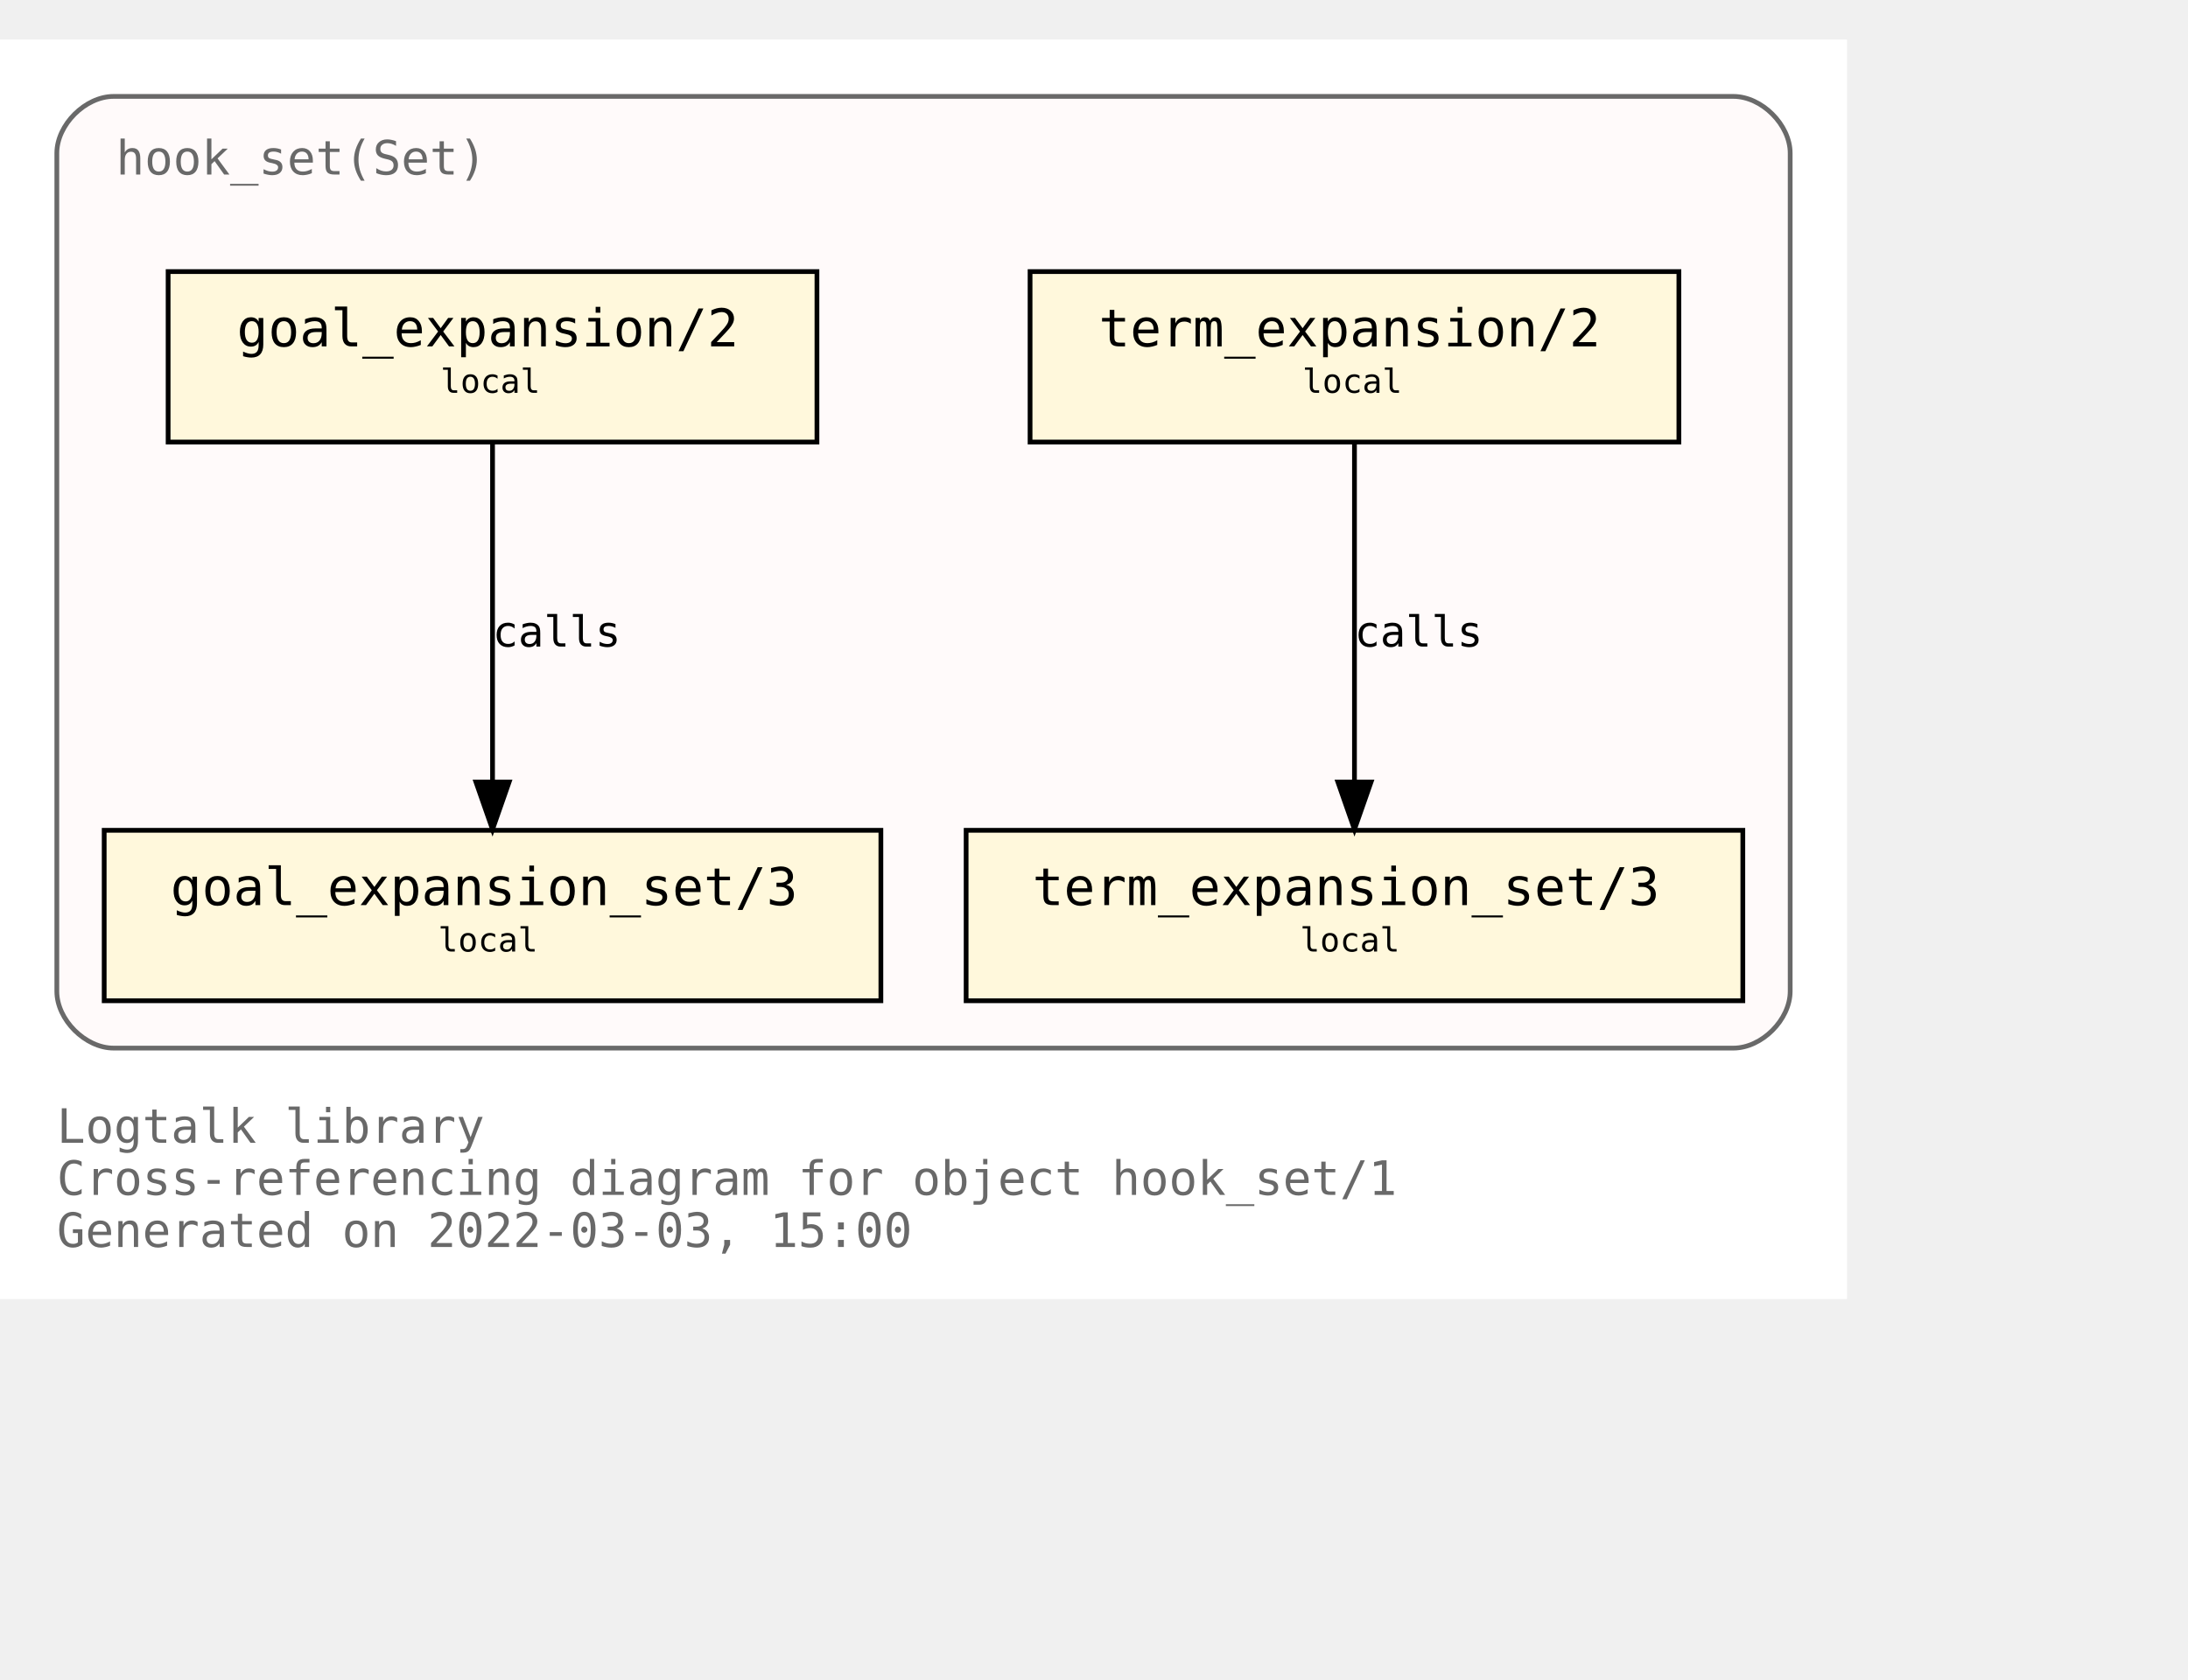
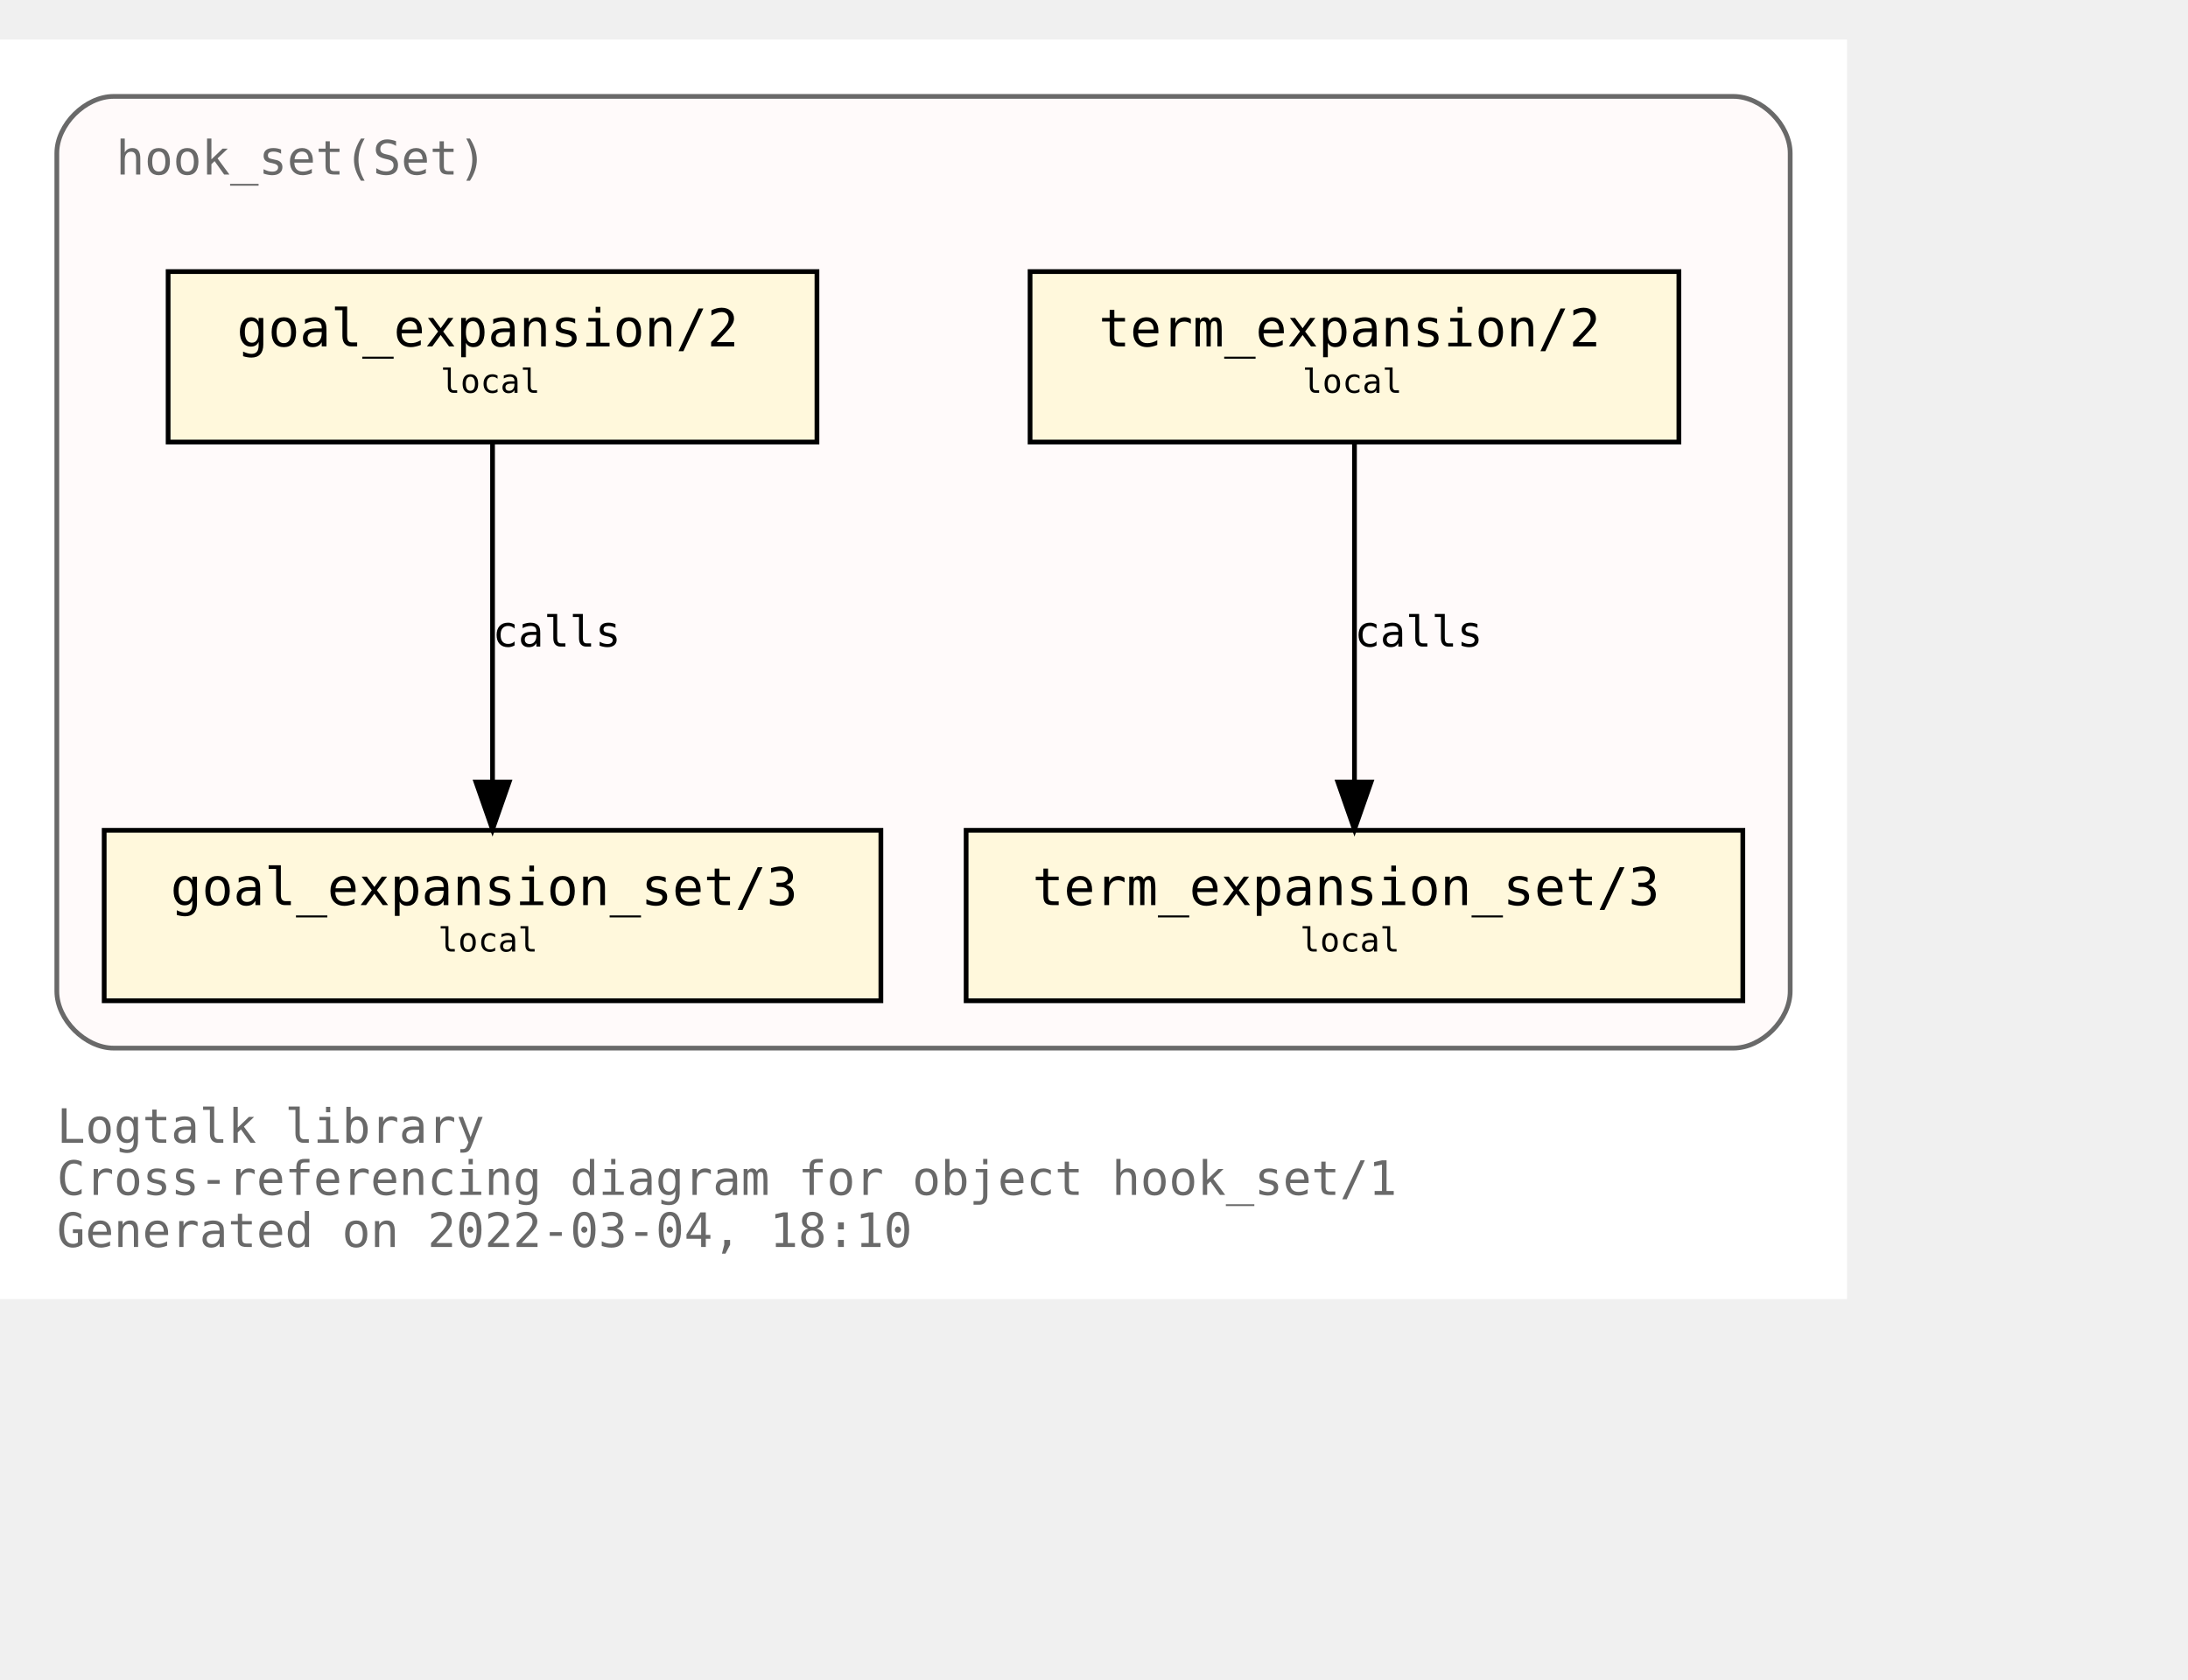
<svg xmlns="http://www.w3.org/2000/svg" xmlns:xlink="http://www.w3.org/1999/xlink" width="534pt" height="410pt" viewBox="72.00 72.00 462.00 338.00">
  <g id="graph0" class="graph" transform="scale(1 1) rotate(0) translate(76 334)">
    <polygon fill="white" stroke="transparent" points="-4,4 -4,-262 386,-262 386,4 -4,4" />
    <text text-anchor="start" x="8" y="-29" font-family="Monospace" font-size="10.00" fill="dimgray">Logtalk library</text>
    <text text-anchor="start" x="8" y="-18" font-family="Monospace" font-size="10.00" fill="dimgray">Cross-referencing diagram for object hook_set/1</text>
-     <text text-anchor="start" x="8" y="-7" font-family="Monospace" font-size="10.00" fill="dimgray">Generated on 2022-03-03, 15:00</text>
+     <text text-anchor="start" x="8" y="-7" font-family="Monospace" font-size="10.00" fill="dimgray">Generated on 2022-03-04, 18:10</text>
    <g id="clust1" class="cluster">
      <g id="a_clust1">
        <a xlink:title="hook_set(Set)">
          <path fill="snow" stroke="dimgray" d="M20,-49C20,-49 362,-49 362,-49 368,-49 374,-55 374,-61 374,-61 374,-238 374,-238 374,-244 368,-250 362,-250 362,-250 20,-250 20,-250 14,-250 8,-244 8,-238 8,-238 8,-61 8,-61 8,-55 14,-49 20,-49" />
          <g id="a_clust1_0">
-             <a xlink:href="https://github.com/LogtalkDotOrg/logtalk3/tree/d595028914ce5bb0dbda4e2bde97f4a99dff552f/library/hook_flows/hook_set.lgt" xlink:title="https://github.com/LogtalkDotOrg/logtalk3/tree/d595028914ce5bb0dbda4e2bde97f4a99dff552f/library/hook_flows/hook_set.lgt">
+             <a xlink:href="https://github.com/LogtalkDotOrg/logtalk3/tree/161aec031c3999b4cc2ea56a5e22c9dc1b55401e/library/hook_flows/hook_set.lgt" xlink:title="https://github.com/LogtalkDotOrg/logtalk3/tree/161aec031c3999b4cc2ea56a5e22c9dc1b55401e/library/hook_flows/hook_set.lgt">
              <text text-anchor="start" x="20.5" y="-233.5" font-family="Monospace" font-size="10.00" fill="dimgray">hook_set(Set)</text>
            </a>
          </g>
        </a>
      </g>
    </g>
    <g id="node1" class="node">
      <g id="a_node1">
-         <a xlink:href="https://github.com/LogtalkDotOrg/logtalk3/tree/d595028914ce5bb0dbda4e2bde97f4a99dff552f/library/hook_flows/hook_set.lgt#L40" xlink:title="https://github.com/LogtalkDotOrg/logtalk3/tree/d595028914ce5bb0dbda4e2bde97f4a99dff552f/library/hook_flows/hook_set.lgt#L40">
+         <a xlink:href="https://github.com/LogtalkDotOrg/logtalk3/tree/161aec031c3999b4cc2ea56a5e22c9dc1b55401e/library/hook_flows/hook_set.lgt#L40" xlink:title="https://github.com/LogtalkDotOrg/logtalk3/tree/161aec031c3999b4cc2ea56a5e22c9dc1b55401e/library/hook_flows/hook_set.lgt#L40">
          <polygon fill="cornsilk" stroke="black" points="350.5,-213 213.5,-213 213.5,-177 350.5,-177 350.5,-213" />
          <text text-anchor="start" x="222" y="-197.8" font-family="Monospace" font-size="9.00"> </text>
          <text text-anchor="start" x="228" y="-197.2" font-family="Monospace" font-size="11.00">term_expansion/2</text>
          <text text-anchor="start" x="337" y="-197.8" font-family="Monospace" font-size="9.00"> </text>
          <text text-anchor="start" x="222" y="-186.8" font-family="Monospace" font-size="9.00"> </text>
          <text text-anchor="start" x="271" y="-187.4" font-family="Monospace" font-size="7.00">local</text>
          <text text-anchor="start" x="337" y="-186.8" font-family="Monospace" font-size="9.00"> </text>
        </a>
      </g>
    </g>
    <g id="node2" class="node">
      <g id="a_node2">
-         <a xlink:href="https://github.com/LogtalkDotOrg/logtalk3/tree/d595028914ce5bb0dbda4e2bde97f4a99dff552f/library/hook_flows/hook_set.lgt#L44" xlink:title="https://github.com/LogtalkDotOrg/logtalk3/tree/d595028914ce5bb0dbda4e2bde97f4a99dff552f/library/hook_flows/hook_set.lgt#L44">
+         <a xlink:href="https://github.com/LogtalkDotOrg/logtalk3/tree/161aec031c3999b4cc2ea56a5e22c9dc1b55401e/library/hook_flows/hook_set.lgt#L44" xlink:title="https://github.com/LogtalkDotOrg/logtalk3/tree/161aec031c3999b4cc2ea56a5e22c9dc1b55401e/library/hook_flows/hook_set.lgt#L44">
          <polygon fill="cornsilk" stroke="black" points="364,-95 200,-95 200,-59 364,-59 364,-95" />
          <text text-anchor="start" x="208" y="-79.8" font-family="Monospace" font-size="9.00"> </text>
          <text text-anchor="start" x="214" y="-79.2" font-family="Monospace" font-size="11.00">term_expansion_set/3</text>
          <text text-anchor="start" x="350" y="-79.8" font-family="Monospace" font-size="9.00"> </text>
          <text text-anchor="start" x="208" y="-68.8" font-family="Monospace" font-size="9.00"> </text>
          <text text-anchor="start" x="270.5" y="-69.4" font-family="Monospace" font-size="7.00">local</text>
          <text text-anchor="start" x="350" y="-68.8" font-family="Monospace" font-size="9.00"> </text>
        </a>
      </g>
    </g>
    <g id="edge1" class="edge">
      <g id="a_edge1">
-         <a xlink:href="https://github.com/LogtalkDotOrg/logtalk3/tree/d595028914ce5bb0dbda4e2bde97f4a99dff552f/library/hook_flows/hook_set.lgt#L40" xlink:title="calls">
+         <a xlink:href="https://github.com/LogtalkDotOrg/logtalk3/tree/161aec031c3999b4cc2ea56a5e22c9dc1b55401e/library/hook_flows/hook_set.lgt#L40" xlink:title="calls">
          <path fill="none" stroke="black" d="M282,-176.88C282,-158.04 282,-127.47 282,-105.3" />
          <polygon fill="black" stroke="black" points="285.5,-105.19 282,-95.19 278.5,-105.19 285.5,-105.19" />
        </a>
      </g>
      <g id="a_edge1-label">
-         <a xlink:href="https://github.com/LogtalkDotOrg/logtalk3/tree/d595028914ce5bb0dbda4e2bde97f4a99dff552f/library/hook_flows/hook_set.lgt#L40" xlink:title="https://github.com/LogtalkDotOrg/logtalk3/tree/d595028914ce5bb0dbda4e2bde97f4a99dff552f/library/hook_flows/hook_set.lgt#L40">
+         <a xlink:href="https://github.com/LogtalkDotOrg/logtalk3/tree/161aec031c3999b4cc2ea56a5e22c9dc1b55401e/library/hook_flows/hook_set.lgt#L40" xlink:title="https://github.com/LogtalkDotOrg/logtalk3/tree/161aec031c3999b4cc2ea56a5e22c9dc1b55401e/library/hook_flows/hook_set.lgt#L40">
          <text text-anchor="start" x="282" y="-133.8" font-family="Monospace" font-size="9.00">calls</text>
        </a>
      </g>
    </g>
    <g id="node3" class="node">
      <g id="a_node3">
-         <a xlink:href="https://github.com/LogtalkDotOrg/logtalk3/tree/d595028914ce5bb0dbda4e2bde97f4a99dff552f/library/hook_flows/hook_set.lgt#L51" xlink:title="https://github.com/LogtalkDotOrg/logtalk3/tree/d595028914ce5bb0dbda4e2bde97f4a99dff552f/library/hook_flows/hook_set.lgt#L51">
+         <a xlink:href="https://github.com/LogtalkDotOrg/logtalk3/tree/161aec031c3999b4cc2ea56a5e22c9dc1b55401e/library/hook_flows/hook_set.lgt#L51" xlink:title="https://github.com/LogtalkDotOrg/logtalk3/tree/161aec031c3999b4cc2ea56a5e22c9dc1b55401e/library/hook_flows/hook_set.lgt#L51">
          <polygon fill="cornsilk" stroke="black" points="168.5,-213 31.5,-213 31.5,-177 168.5,-177 168.5,-213" />
          <text text-anchor="start" x="40" y="-197.8" font-family="Monospace" font-size="9.00"> </text>
          <text text-anchor="start" x="46" y="-197.2" font-family="Monospace" font-size="11.00">goal_expansion/2</text>
          <text text-anchor="start" x="155" y="-197.8" font-family="Monospace" font-size="9.00"> </text>
          <text text-anchor="start" x="40" y="-186.8" font-family="Monospace" font-size="9.00"> </text>
          <text text-anchor="start" x="89" y="-187.4" font-family="Monospace" font-size="7.00">local</text>
          <text text-anchor="start" x="155" y="-186.8" font-family="Monospace" font-size="9.00"> </text>
        </a>
      </g>
    </g>
    <g id="node4" class="node">
      <g id="a_node4">
-         <a xlink:href="https://github.com/LogtalkDotOrg/logtalk3/tree/d595028914ce5bb0dbda4e2bde97f4a99dff552f/library/hook_flows/hook_set.lgt#L55" xlink:title="https://github.com/LogtalkDotOrg/logtalk3/tree/d595028914ce5bb0dbda4e2bde97f4a99dff552f/library/hook_flows/hook_set.lgt#L55">
+         <a xlink:href="https://github.com/LogtalkDotOrg/logtalk3/tree/161aec031c3999b4cc2ea56a5e22c9dc1b55401e/library/hook_flows/hook_set.lgt#L55" xlink:title="https://github.com/LogtalkDotOrg/logtalk3/tree/161aec031c3999b4cc2ea56a5e22c9dc1b55401e/library/hook_flows/hook_set.lgt#L55">
          <polygon fill="cornsilk" stroke="black" points="182,-95 18,-95 18,-59 182,-59 182,-95" />
          <text text-anchor="start" x="26" y="-79.8" font-family="Monospace" font-size="9.00"> </text>
          <text text-anchor="start" x="32" y="-79.2" font-family="Monospace" font-size="11.00">goal_expansion_set/3</text>
          <text text-anchor="start" x="168" y="-79.8" font-family="Monospace" font-size="9.00"> </text>
          <text text-anchor="start" x="26" y="-68.8" font-family="Monospace" font-size="9.00"> </text>
          <text text-anchor="start" x="88.5" y="-69.4" font-family="Monospace" font-size="7.00">local</text>
          <text text-anchor="start" x="168" y="-68.8" font-family="Monospace" font-size="9.00"> </text>
        </a>
      </g>
    </g>
    <g id="edge2" class="edge">
      <g id="a_edge2">
-         <a xlink:href="https://github.com/LogtalkDotOrg/logtalk3/tree/d595028914ce5bb0dbda4e2bde97f4a99dff552f/library/hook_flows/hook_set.lgt#L51" xlink:title="calls">
+         <a xlink:href="https://github.com/LogtalkDotOrg/logtalk3/tree/161aec031c3999b4cc2ea56a5e22c9dc1b55401e/library/hook_flows/hook_set.lgt#L51" xlink:title="calls">
          <path fill="none" stroke="black" d="M100,-176.88C100,-158.04 100,-127.47 100,-105.3" />
          <polygon fill="black" stroke="black" points="103.5,-105.19 100,-95.19 96.5,-105.19 103.5,-105.19" />
        </a>
      </g>
      <g id="a_edge2-label">
-         <a xlink:href="https://github.com/LogtalkDotOrg/logtalk3/tree/d595028914ce5bb0dbda4e2bde97f4a99dff552f/library/hook_flows/hook_set.lgt#L51" xlink:title="https://github.com/LogtalkDotOrg/logtalk3/tree/d595028914ce5bb0dbda4e2bde97f4a99dff552f/library/hook_flows/hook_set.lgt#L51">
+         <a xlink:href="https://github.com/LogtalkDotOrg/logtalk3/tree/161aec031c3999b4cc2ea56a5e22c9dc1b55401e/library/hook_flows/hook_set.lgt#L51" xlink:title="https://github.com/LogtalkDotOrg/logtalk3/tree/161aec031c3999b4cc2ea56a5e22c9dc1b55401e/library/hook_flows/hook_set.lgt#L51">
          <text text-anchor="start" x="100" y="-133.8" font-family="Monospace" font-size="9.00">calls</text>
        </a>
      </g>
    </g>
  </g>
</svg>
